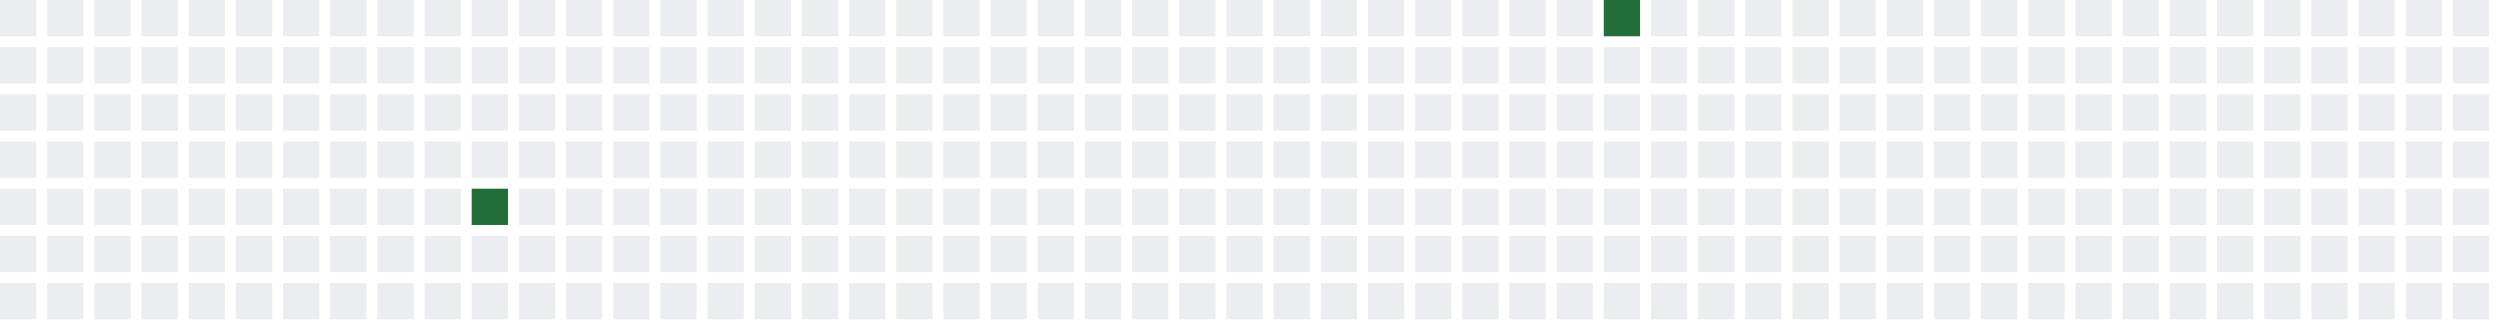
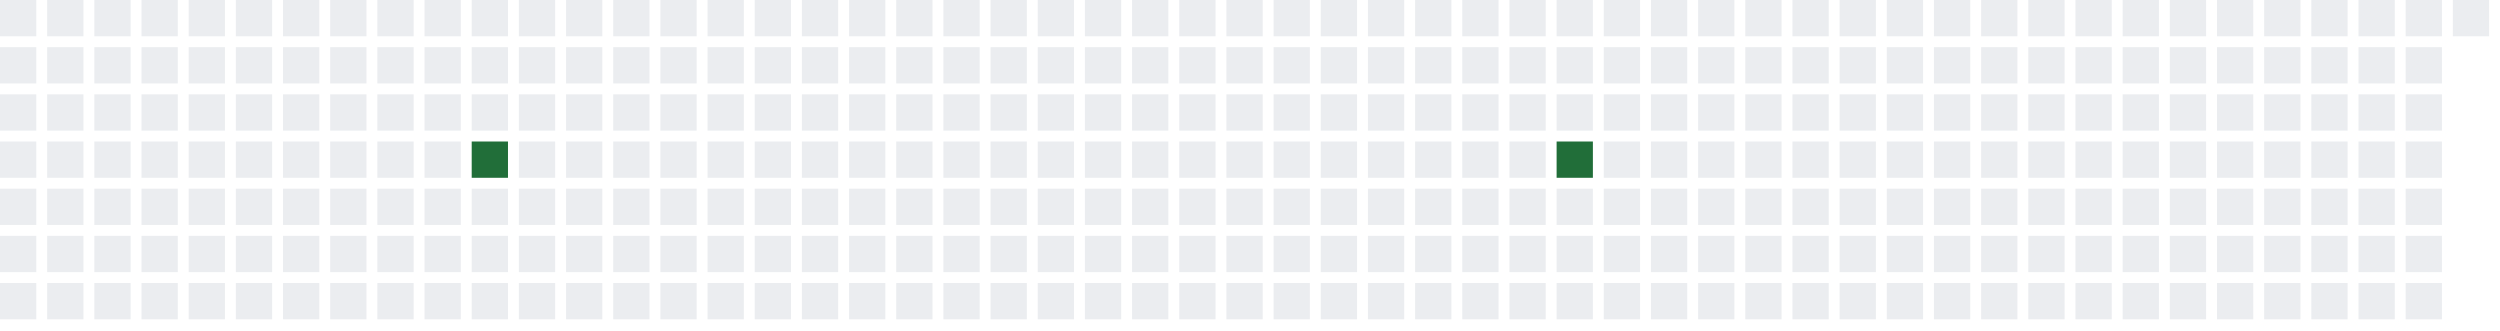
<svg xmlns="http://www.w3.org/2000/svg" width="689" height="91">
  <defs>
    <filter id="glow">
      <feGaussianBlur stdDeviation="3" result="coloredBlur" />
      <feMerge>
        <feMergeNode in="coloredBlur" />
        <feMergeNode in="SourceGraphic" />
      </feMerge>
    </filter>
  </defs>
  <style>
        .day-0 { fill: #ebedf0; }
        .day-1 { fill: #9be9a8; }
        .day-2 { fill: #40c463; }
        .day-3 { fill: #30a14e; }
        .day-4 { fill: #216e39; }

        @keyframes pulse-glow {
            0% { filter: url(#glow); opacity: 0.7; }
            50% { filter: url(#glow); opacity: 1; }
            100% { filter: url(#glow); opacity: 0.7; }
        }

        .glowing-rect {
            animation: pulse-glow 2s infinite alternate;
        }
    </style>
  <rect x="0" y="0" width="10" height="10" class="day-0" />
  <rect x="0" y="13" width="10" height="10" class="day-0" />
  <rect x="0" y="26" width="10" height="10" class="day-0" />
  <rect x="0" y="39" width="10" height="10" class="day-0" />
  <rect x="0" y="52" width="10" height="10" class="day-0" />
  <rect x="0" y="65" width="10" height="10" class="day-0" />
  <rect x="0" y="78" width="10" height="10" class="day-0" />
  <rect x="13" y="0" width="10" height="10" class="day-0" />
  <rect x="13" y="13" width="10" height="10" class="day-0" />
  <rect x="13" y="26" width="10" height="10" class="day-0" />
  <rect x="13" y="39" width="10" height="10" class="day-0" />
  <rect x="13" y="52" width="10" height="10" class="day-0" />
  <rect x="13" y="65" width="10" height="10" class="day-0" />
  <rect x="13" y="78" width="10" height="10" class="day-0" />
  <rect x="26" y="0" width="10" height="10" class="day-0" />
  <rect x="26" y="13" width="10" height="10" class="day-0" />
  <rect x="26" y="26" width="10" height="10" class="day-0" />
  <rect x="26" y="39" width="10" height="10" class="day-0" />
  <rect x="26" y="52" width="10" height="10" class="day-0" />
  <rect x="26" y="65" width="10" height="10" class="day-0" />
  <rect x="26" y="78" width="10" height="10" class="day-0" />
  <rect x="39" y="0" width="10" height="10" class="day-0" />
  <rect x="39" y="13" width="10" height="10" class="day-0" />
  <rect x="39" y="26" width="10" height="10" class="day-0" />
  <rect x="39" y="39" width="10" height="10" class="day-0" />
  <rect x="39" y="52" width="10" height="10" class="day-0" />
  <rect x="39" y="65" width="10" height="10" class="day-0" />
  <rect x="39" y="78" width="10" height="10" class="day-0" />
  <rect x="52" y="0" width="10" height="10" class="day-0" />
  <rect x="52" y="13" width="10" height="10" class="day-0" />
  <rect x="52" y="26" width="10" height="10" class="day-0" />
  <rect x="52" y="39" width="10" height="10" class="day-0" />
  <rect x="52" y="52" width="10" height="10" class="day-0" />
  <rect x="52" y="65" width="10" height="10" class="day-0" />
  <rect x="52" y="78" width="10" height="10" class="day-0" />
  <rect x="65" y="0" width="10" height="10" class="day-0" />
  <rect x="65" y="13" width="10" height="10" class="day-0" />
  <rect x="65" y="26" width="10" height="10" class="day-0" />
  <rect x="65" y="39" width="10" height="10" class="day-0" />
  <rect x="65" y="52" width="10" height="10" class="day-0" />
  <rect x="65" y="65" width="10" height="10" class="day-0" />
  <rect x="65" y="78" width="10" height="10" class="day-0" />
  <rect x="78" y="0" width="10" height="10" class="day-0" />
  <rect x="78" y="13" width="10" height="10" class="day-0" />
  <rect x="78" y="26" width="10" height="10" class="day-0" />
  <rect x="78" y="39" width="10" height="10" class="day-0" />
  <rect x="78" y="52" width="10" height="10" class="day-0" />
  <rect x="78" y="65" width="10" height="10" class="day-0" />
  <rect x="78" y="78" width="10" height="10" class="day-0" />
  <rect x="91" y="0" width="10" height="10" class="day-0" />
  <rect x="91" y="13" width="10" height="10" class="day-0" />
  <rect x="91" y="26" width="10" height="10" class="day-0" />
  <rect x="91" y="39" width="10" height="10" class="day-0" />
  <rect x="91" y="52" width="10" height="10" class="day-0" />
  <rect x="91" y="65" width="10" height="10" class="day-0" />
  <rect x="91" y="78" width="10" height="10" class="day-0" />
  <rect x="104" y="0" width="10" height="10" class="day-0" />
  <rect x="104" y="13" width="10" height="10" class="day-0" />
  <rect x="104" y="26" width="10" height="10" class="day-0" />
  <rect x="104" y="39" width="10" height="10" class="day-0" />
  <rect x="104" y="52" width="10" height="10" class="day-0" />
  <rect x="104" y="65" width="10" height="10" class="day-0" />
  <rect x="104" y="78" width="10" height="10" class="day-0" />
  <rect x="117" y="0" width="10" height="10" class="day-0" />
  <rect x="117" y="13" width="10" height="10" class="day-0" />
  <rect x="117" y="26" width="10" height="10" class="day-0" />
  <rect x="117" y="39" width="10" height="10" class="day-0" />
  <rect x="117" y="52" width="10" height="10" class="day-0" />
  <rect x="117" y="65" width="10" height="10" class="day-0" />
  <rect x="117" y="78" width="10" height="10" class="day-0" />
  <rect x="130" y="0" width="10" height="10" class="day-0" />
  <rect x="130" y="13" width="10" height="10" class="day-0" />
  <rect x="130" y="26" width="10" height="10" class="day-0" />
-   <rect x="130" y="39" width="10" height="10" class="day-0" />
-   <rect x="130" y="52" width="10" height="10" class="day-4 glowing-rect" />
+   <rect x="130" y="39" width="10" height="10" class="day-4 glowing-rect" />
+   <rect x="130" y="52" width="10" height="10" class="day-0" />
  <rect x="130" y="65" width="10" height="10" class="day-0" />
  <rect x="130" y="78" width="10" height="10" class="day-0" />
  <rect x="143" y="0" width="10" height="10" class="day-0" />
  <rect x="143" y="13" width="10" height="10" class="day-0" />
  <rect x="143" y="26" width="10" height="10" class="day-0" />
  <rect x="143" y="39" width="10" height="10" class="day-0" />
  <rect x="143" y="52" width="10" height="10" class="day-0" />
  <rect x="143" y="65" width="10" height="10" class="day-0" />
  <rect x="143" y="78" width="10" height="10" class="day-0" />
  <rect x="156" y="0" width="10" height="10" class="day-0" />
  <rect x="156" y="13" width="10" height="10" class="day-0" />
  <rect x="156" y="26" width="10" height="10" class="day-0" />
  <rect x="156" y="39" width="10" height="10" class="day-0" />
  <rect x="156" y="52" width="10" height="10" class="day-0" />
  <rect x="156" y="65" width="10" height="10" class="day-0" />
  <rect x="156" y="78" width="10" height="10" class="day-0" />
  <rect x="169" y="0" width="10" height="10" class="day-0" />
  <rect x="169" y="13" width="10" height="10" class="day-0" />
  <rect x="169" y="26" width="10" height="10" class="day-0" />
  <rect x="169" y="39" width="10" height="10" class="day-0" />
  <rect x="169" y="52" width="10" height="10" class="day-0" />
  <rect x="169" y="65" width="10" height="10" class="day-0" />
  <rect x="169" y="78" width="10" height="10" class="day-0" />
  <rect x="182" y="0" width="10" height="10" class="day-0" />
  <rect x="182" y="13" width="10" height="10" class="day-0" />
  <rect x="182" y="26" width="10" height="10" class="day-0" />
  <rect x="182" y="39" width="10" height="10" class="day-0" />
  <rect x="182" y="52" width="10" height="10" class="day-0" />
  <rect x="182" y="65" width="10" height="10" class="day-0" />
  <rect x="182" y="78" width="10" height="10" class="day-0" />
  <rect x="195" y="0" width="10" height="10" class="day-0" />
  <rect x="195" y="13" width="10" height="10" class="day-0" />
  <rect x="195" y="26" width="10" height="10" class="day-0" />
  <rect x="195" y="39" width="10" height="10" class="day-0" />
  <rect x="195" y="52" width="10" height="10" class="day-0" />
  <rect x="195" y="65" width="10" height="10" class="day-0" />
  <rect x="195" y="78" width="10" height="10" class="day-0" />
  <rect x="208" y="0" width="10" height="10" class="day-0" />
  <rect x="208" y="13" width="10" height="10" class="day-0" />
  <rect x="208" y="26" width="10" height="10" class="day-0" />
  <rect x="208" y="39" width="10" height="10" class="day-0" />
  <rect x="208" y="52" width="10" height="10" class="day-0" />
  <rect x="208" y="65" width="10" height="10" class="day-0" />
  <rect x="208" y="78" width="10" height="10" class="day-0" />
  <rect x="221" y="0" width="10" height="10" class="day-0" />
  <rect x="221" y="13" width="10" height="10" class="day-0" />
  <rect x="221" y="26" width="10" height="10" class="day-0" />
  <rect x="221" y="39" width="10" height="10" class="day-0" />
  <rect x="221" y="52" width="10" height="10" class="day-0" />
  <rect x="221" y="65" width="10" height="10" class="day-0" />
  <rect x="221" y="78" width="10" height="10" class="day-0" />
  <rect x="234" y="0" width="10" height="10" class="day-0" />
  <rect x="234" y="13" width="10" height="10" class="day-0" />
  <rect x="234" y="26" width="10" height="10" class="day-0" />
  <rect x="234" y="39" width="10" height="10" class="day-0" />
  <rect x="234" y="52" width="10" height="10" class="day-0" />
  <rect x="234" y="65" width="10" height="10" class="day-0" />
  <rect x="234" y="78" width="10" height="10" class="day-0" />
  <rect x="247" y="0" width="10" height="10" class="day-0" />
  <rect x="247" y="13" width="10" height="10" class="day-0" />
  <rect x="247" y="26" width="10" height="10" class="day-0" />
  <rect x="247" y="39" width="10" height="10" class="day-0" />
  <rect x="247" y="52" width="10" height="10" class="day-0" />
  <rect x="247" y="65" width="10" height="10" class="day-0" />
  <rect x="247" y="78" width="10" height="10" class="day-0" />
  <rect x="260" y="0" width="10" height="10" class="day-0" />
  <rect x="260" y="13" width="10" height="10" class="day-0" />
  <rect x="260" y="26" width="10" height="10" class="day-0" />
  <rect x="260" y="39" width="10" height="10" class="day-0" />
  <rect x="260" y="52" width="10" height="10" class="day-0" />
  <rect x="260" y="65" width="10" height="10" class="day-0" />
  <rect x="260" y="78" width="10" height="10" class="day-0" />
  <rect x="273" y="0" width="10" height="10" class="day-0" />
  <rect x="273" y="13" width="10" height="10" class="day-0" />
  <rect x="273" y="26" width="10" height="10" class="day-0" />
  <rect x="273" y="39" width="10" height="10" class="day-0" />
  <rect x="273" y="52" width="10" height="10" class="day-0" />
  <rect x="273" y="65" width="10" height="10" class="day-0" />
  <rect x="273" y="78" width="10" height="10" class="day-0" />
  <rect x="286" y="0" width="10" height="10" class="day-0" />
  <rect x="286" y="13" width="10" height="10" class="day-0" />
  <rect x="286" y="26" width="10" height="10" class="day-0" />
  <rect x="286" y="39" width="10" height="10" class="day-0" />
  <rect x="286" y="52" width="10" height="10" class="day-0" />
  <rect x="286" y="65" width="10" height="10" class="day-0" />
  <rect x="286" y="78" width="10" height="10" class="day-0" />
  <rect x="299" y="0" width="10" height="10" class="day-0" />
  <rect x="299" y="13" width="10" height="10" class="day-0" />
  <rect x="299" y="26" width="10" height="10" class="day-0" />
  <rect x="299" y="39" width="10" height="10" class="day-0" />
  <rect x="299" y="52" width="10" height="10" class="day-0" />
  <rect x="299" y="65" width="10" height="10" class="day-0" />
  <rect x="299" y="78" width="10" height="10" class="day-0" />
  <rect x="312" y="0" width="10" height="10" class="day-0" />
  <rect x="312" y="13" width="10" height="10" class="day-0" />
  <rect x="312" y="26" width="10" height="10" class="day-0" />
  <rect x="312" y="39" width="10" height="10" class="day-0" />
  <rect x="312" y="52" width="10" height="10" class="day-0" />
  <rect x="312" y="65" width="10" height="10" class="day-0" />
  <rect x="312" y="78" width="10" height="10" class="day-0" />
  <rect x="325" y="0" width="10" height="10" class="day-0" />
  <rect x="325" y="13" width="10" height="10" class="day-0" />
  <rect x="325" y="26" width="10" height="10" class="day-0" />
  <rect x="325" y="39" width="10" height="10" class="day-0" />
  <rect x="325" y="52" width="10" height="10" class="day-0" />
  <rect x="325" y="65" width="10" height="10" class="day-0" />
  <rect x="325" y="78" width="10" height="10" class="day-0" />
  <rect x="338" y="0" width="10" height="10" class="day-0" />
  <rect x="338" y="13" width="10" height="10" class="day-0" />
  <rect x="338" y="26" width="10" height="10" class="day-0" />
  <rect x="338" y="39" width="10" height="10" class="day-0" />
  <rect x="338" y="52" width="10" height="10" class="day-0" />
  <rect x="338" y="65" width="10" height="10" class="day-0" />
  <rect x="338" y="78" width="10" height="10" class="day-0" />
  <rect x="351" y="0" width="10" height="10" class="day-0" />
  <rect x="351" y="13" width="10" height="10" class="day-0" />
  <rect x="351" y="26" width="10" height="10" class="day-0" />
  <rect x="351" y="39" width="10" height="10" class="day-0" />
  <rect x="351" y="52" width="10" height="10" class="day-0" />
  <rect x="351" y="65" width="10" height="10" class="day-0" />
  <rect x="351" y="78" width="10" height="10" class="day-0" />
  <rect x="364" y="0" width="10" height="10" class="day-0" />
  <rect x="364" y="13" width="10" height="10" class="day-0" />
  <rect x="364" y="26" width="10" height="10" class="day-0" />
  <rect x="364" y="39" width="10" height="10" class="day-0" />
  <rect x="364" y="52" width="10" height="10" class="day-0" />
  <rect x="364" y="65" width="10" height="10" class="day-0" />
  <rect x="364" y="78" width="10" height="10" class="day-0" />
  <rect x="377" y="0" width="10" height="10" class="day-0" />
  <rect x="377" y="13" width="10" height="10" class="day-0" />
  <rect x="377" y="26" width="10" height="10" class="day-0" />
  <rect x="377" y="39" width="10" height="10" class="day-0" />
  <rect x="377" y="52" width="10" height="10" class="day-0" />
  <rect x="377" y="65" width="10" height="10" class="day-0" />
  <rect x="377" y="78" width="10" height="10" class="day-0" />
  <rect x="390" y="0" width="10" height="10" class="day-0" />
  <rect x="390" y="13" width="10" height="10" class="day-0" />
  <rect x="390" y="26" width="10" height="10" class="day-0" />
  <rect x="390" y="39" width="10" height="10" class="day-0" />
  <rect x="390" y="52" width="10" height="10" class="day-0" />
  <rect x="390" y="65" width="10" height="10" class="day-0" />
  <rect x="390" y="78" width="10" height="10" class="day-0" />
  <rect x="403" y="0" width="10" height="10" class="day-0" />
  <rect x="403" y="13" width="10" height="10" class="day-0" />
  <rect x="403" y="26" width="10" height="10" class="day-0" />
  <rect x="403" y="39" width="10" height="10" class="day-0" />
  <rect x="403" y="52" width="10" height="10" class="day-0" />
  <rect x="403" y="65" width="10" height="10" class="day-0" />
  <rect x="403" y="78" width="10" height="10" class="day-0" />
  <rect x="416" y="0" width="10" height="10" class="day-0" />
  <rect x="416" y="13" width="10" height="10" class="day-0" />
  <rect x="416" y="26" width="10" height="10" class="day-0" />
  <rect x="416" y="39" width="10" height="10" class="day-0" />
  <rect x="416" y="52" width="10" height="10" class="day-0" />
  <rect x="416" y="65" width="10" height="10" class="day-0" />
  <rect x="416" y="78" width="10" height="10" class="day-0" />
  <rect x="429" y="0" width="10" height="10" class="day-0" />
  <rect x="429" y="13" width="10" height="10" class="day-0" />
  <rect x="429" y="26" width="10" height="10" class="day-0" />
-   <rect x="429" y="39" width="10" height="10" class="day-0" />
+   <rect x="429" y="39" width="10" height="10" class="day-4 glowing-rect" />
  <rect x="429" y="52" width="10" height="10" class="day-0" />
  <rect x="429" y="65" width="10" height="10" class="day-0" />
  <rect x="429" y="78" width="10" height="10" class="day-0" />
-   <rect x="442" y="0" width="10" height="10" class="day-4 glowing-rect" />
+   <rect x="442" y="0" width="10" height="10" class="day-0" />
  <rect x="442" y="13" width="10" height="10" class="day-0" />
  <rect x="442" y="26" width="10" height="10" class="day-0" />
  <rect x="442" y="39" width="10" height="10" class="day-0" />
  <rect x="442" y="52" width="10" height="10" class="day-0" />
  <rect x="442" y="65" width="10" height="10" class="day-0" />
  <rect x="442" y="78" width="10" height="10" class="day-0" />
  <rect x="455" y="0" width="10" height="10" class="day-0" />
  <rect x="455" y="13" width="10" height="10" class="day-0" />
  <rect x="455" y="26" width="10" height="10" class="day-0" />
  <rect x="455" y="39" width="10" height="10" class="day-0" />
  <rect x="455" y="52" width="10" height="10" class="day-0" />
  <rect x="455" y="65" width="10" height="10" class="day-0" />
  <rect x="455" y="78" width="10" height="10" class="day-0" />
  <rect x="468" y="0" width="10" height="10" class="day-0" />
  <rect x="468" y="13" width="10" height="10" class="day-0" />
  <rect x="468" y="26" width="10" height="10" class="day-0" />
  <rect x="468" y="39" width="10" height="10" class="day-0" />
  <rect x="468" y="52" width="10" height="10" class="day-0" />
  <rect x="468" y="65" width="10" height="10" class="day-0" />
  <rect x="468" y="78" width="10" height="10" class="day-0" />
  <rect x="481" y="0" width="10" height="10" class="day-0" />
  <rect x="481" y="13" width="10" height="10" class="day-0" />
  <rect x="481" y="26" width="10" height="10" class="day-0" />
  <rect x="481" y="39" width="10" height="10" class="day-0" />
  <rect x="481" y="52" width="10" height="10" class="day-0" />
  <rect x="481" y="65" width="10" height="10" class="day-0" />
  <rect x="481" y="78" width="10" height="10" class="day-0" />
  <rect x="494" y="0" width="10" height="10" class="day-0" />
  <rect x="494" y="13" width="10" height="10" class="day-0" />
  <rect x="494" y="26" width="10" height="10" class="day-0" />
  <rect x="494" y="39" width="10" height="10" class="day-0" />
  <rect x="494" y="52" width="10" height="10" class="day-0" />
  <rect x="494" y="65" width="10" height="10" class="day-0" />
  <rect x="494" y="78" width="10" height="10" class="day-0" />
  <rect x="507" y="0" width="10" height="10" class="day-0" />
  <rect x="507" y="13" width="10" height="10" class="day-0" />
  <rect x="507" y="26" width="10" height="10" class="day-0" />
  <rect x="507" y="39" width="10" height="10" class="day-0" />
  <rect x="507" y="52" width="10" height="10" class="day-0" />
  <rect x="507" y="65" width="10" height="10" class="day-0" />
  <rect x="507" y="78" width="10" height="10" class="day-0" />
  <rect x="520" y="0" width="10" height="10" class="day-0" />
  <rect x="520" y="13" width="10" height="10" class="day-0" />
  <rect x="520" y="26" width="10" height="10" class="day-0" />
  <rect x="520" y="39" width="10" height="10" class="day-0" />
  <rect x="520" y="52" width="10" height="10" class="day-0" />
  <rect x="520" y="65" width="10" height="10" class="day-0" />
  <rect x="520" y="78" width="10" height="10" class="day-0" />
  <rect x="533" y="0" width="10" height="10" class="day-0" />
  <rect x="533" y="13" width="10" height="10" class="day-0" />
  <rect x="533" y="26" width="10" height="10" class="day-0" />
  <rect x="533" y="39" width="10" height="10" class="day-0" />
  <rect x="533" y="52" width="10" height="10" class="day-0" />
  <rect x="533" y="65" width="10" height="10" class="day-0" />
  <rect x="533" y="78" width="10" height="10" class="day-0" />
  <rect x="546" y="0" width="10" height="10" class="day-0" />
  <rect x="546" y="13" width="10" height="10" class="day-0" />
  <rect x="546" y="26" width="10" height="10" class="day-0" />
  <rect x="546" y="39" width="10" height="10" class="day-0" />
  <rect x="546" y="52" width="10" height="10" class="day-0" />
  <rect x="546" y="65" width="10" height="10" class="day-0" />
  <rect x="546" y="78" width="10" height="10" class="day-0" />
  <rect x="559" y="0" width="10" height="10" class="day-0" />
  <rect x="559" y="13" width="10" height="10" class="day-0" />
  <rect x="559" y="26" width="10" height="10" class="day-0" />
  <rect x="559" y="39" width="10" height="10" class="day-0" />
  <rect x="559" y="52" width="10" height="10" class="day-0" />
  <rect x="559" y="65" width="10" height="10" class="day-0" />
  <rect x="559" y="78" width="10" height="10" class="day-0" />
  <rect x="572" y="0" width="10" height="10" class="day-0" />
  <rect x="572" y="13" width="10" height="10" class="day-0" />
  <rect x="572" y="26" width="10" height="10" class="day-0" />
  <rect x="572" y="39" width="10" height="10" class="day-0" />
  <rect x="572" y="52" width="10" height="10" class="day-0" />
  <rect x="572" y="65" width="10" height="10" class="day-0" />
  <rect x="572" y="78" width="10" height="10" class="day-0" />
  <rect x="585" y="0" width="10" height="10" class="day-0" />
  <rect x="585" y="13" width="10" height="10" class="day-0" />
  <rect x="585" y="26" width="10" height="10" class="day-0" />
  <rect x="585" y="39" width="10" height="10" class="day-0" />
  <rect x="585" y="52" width="10" height="10" class="day-0" />
  <rect x="585" y="65" width="10" height="10" class="day-0" />
  <rect x="585" y="78" width="10" height="10" class="day-0" />
  <rect x="598" y="0" width="10" height="10" class="day-0" />
  <rect x="598" y="13" width="10" height="10" class="day-0" />
  <rect x="598" y="26" width="10" height="10" class="day-0" />
  <rect x="598" y="39" width="10" height="10" class="day-0" />
  <rect x="598" y="52" width="10" height="10" class="day-0" />
  <rect x="598" y="65" width="10" height="10" class="day-0" />
  <rect x="598" y="78" width="10" height="10" class="day-0" />
  <rect x="611" y="0" width="10" height="10" class="day-0" />
  <rect x="611" y="13" width="10" height="10" class="day-0" />
  <rect x="611" y="26" width="10" height="10" class="day-0" />
  <rect x="611" y="39" width="10" height="10" class="day-0" />
  <rect x="611" y="52" width="10" height="10" class="day-0" />
  <rect x="611" y="65" width="10" height="10" class="day-0" />
  <rect x="611" y="78" width="10" height="10" class="day-0" />
  <rect x="624" y="0" width="10" height="10" class="day-0" />
  <rect x="624" y="13" width="10" height="10" class="day-0" />
  <rect x="624" y="26" width="10" height="10" class="day-0" />
  <rect x="624" y="39" width="10" height="10" class="day-0" />
  <rect x="624" y="52" width="10" height="10" class="day-0" />
  <rect x="624" y="65" width="10" height="10" class="day-0" />
  <rect x="624" y="78" width="10" height="10" class="day-0" />
  <rect x="637" y="0" width="10" height="10" class="day-0" />
  <rect x="637" y="13" width="10" height="10" class="day-0" />
  <rect x="637" y="26" width="10" height="10" class="day-0" />
  <rect x="637" y="39" width="10" height="10" class="day-0" />
  <rect x="637" y="52" width="10" height="10" class="day-0" />
  <rect x="637" y="65" width="10" height="10" class="day-0" />
  <rect x="637" y="78" width="10" height="10" class="day-0" />
  <rect x="650" y="0" width="10" height="10" class="day-0" />
  <rect x="650" y="13" width="10" height="10" class="day-0" />
  <rect x="650" y="26" width="10" height="10" class="day-0" />
  <rect x="650" y="39" width="10" height="10" class="day-0" />
  <rect x="650" y="52" width="10" height="10" class="day-0" />
  <rect x="650" y="65" width="10" height="10" class="day-0" />
  <rect x="650" y="78" width="10" height="10" class="day-0" />
  <rect x="663" y="0" width="10" height="10" class="day-0" />
  <rect x="663" y="13" width="10" height="10" class="day-0" />
  <rect x="663" y="26" width="10" height="10" class="day-0" />
  <rect x="663" y="39" width="10" height="10" class="day-0" />
  <rect x="663" y="52" width="10" height="10" class="day-0" />
  <rect x="663" y="65" width="10" height="10" class="day-0" />
  <rect x="663" y="78" width="10" height="10" class="day-0" />
  <rect x="676" y="0" width="10" height="10" class="day-0" />
-   <rect x="676" y="13" width="10" height="10" class="day-0" />
-   <rect x="676" y="26" width="10" height="10" class="day-0" />
-   <rect x="676" y="39" width="10" height="10" class="day-0" />
-   <rect x="676" y="52" width="10" height="10" class="day-0" />
-   <rect x="676" y="65" width="10" height="10" class="day-0" />
-   <rect x="676" y="78" width="10" height="10" class="day-0" />
</svg>
